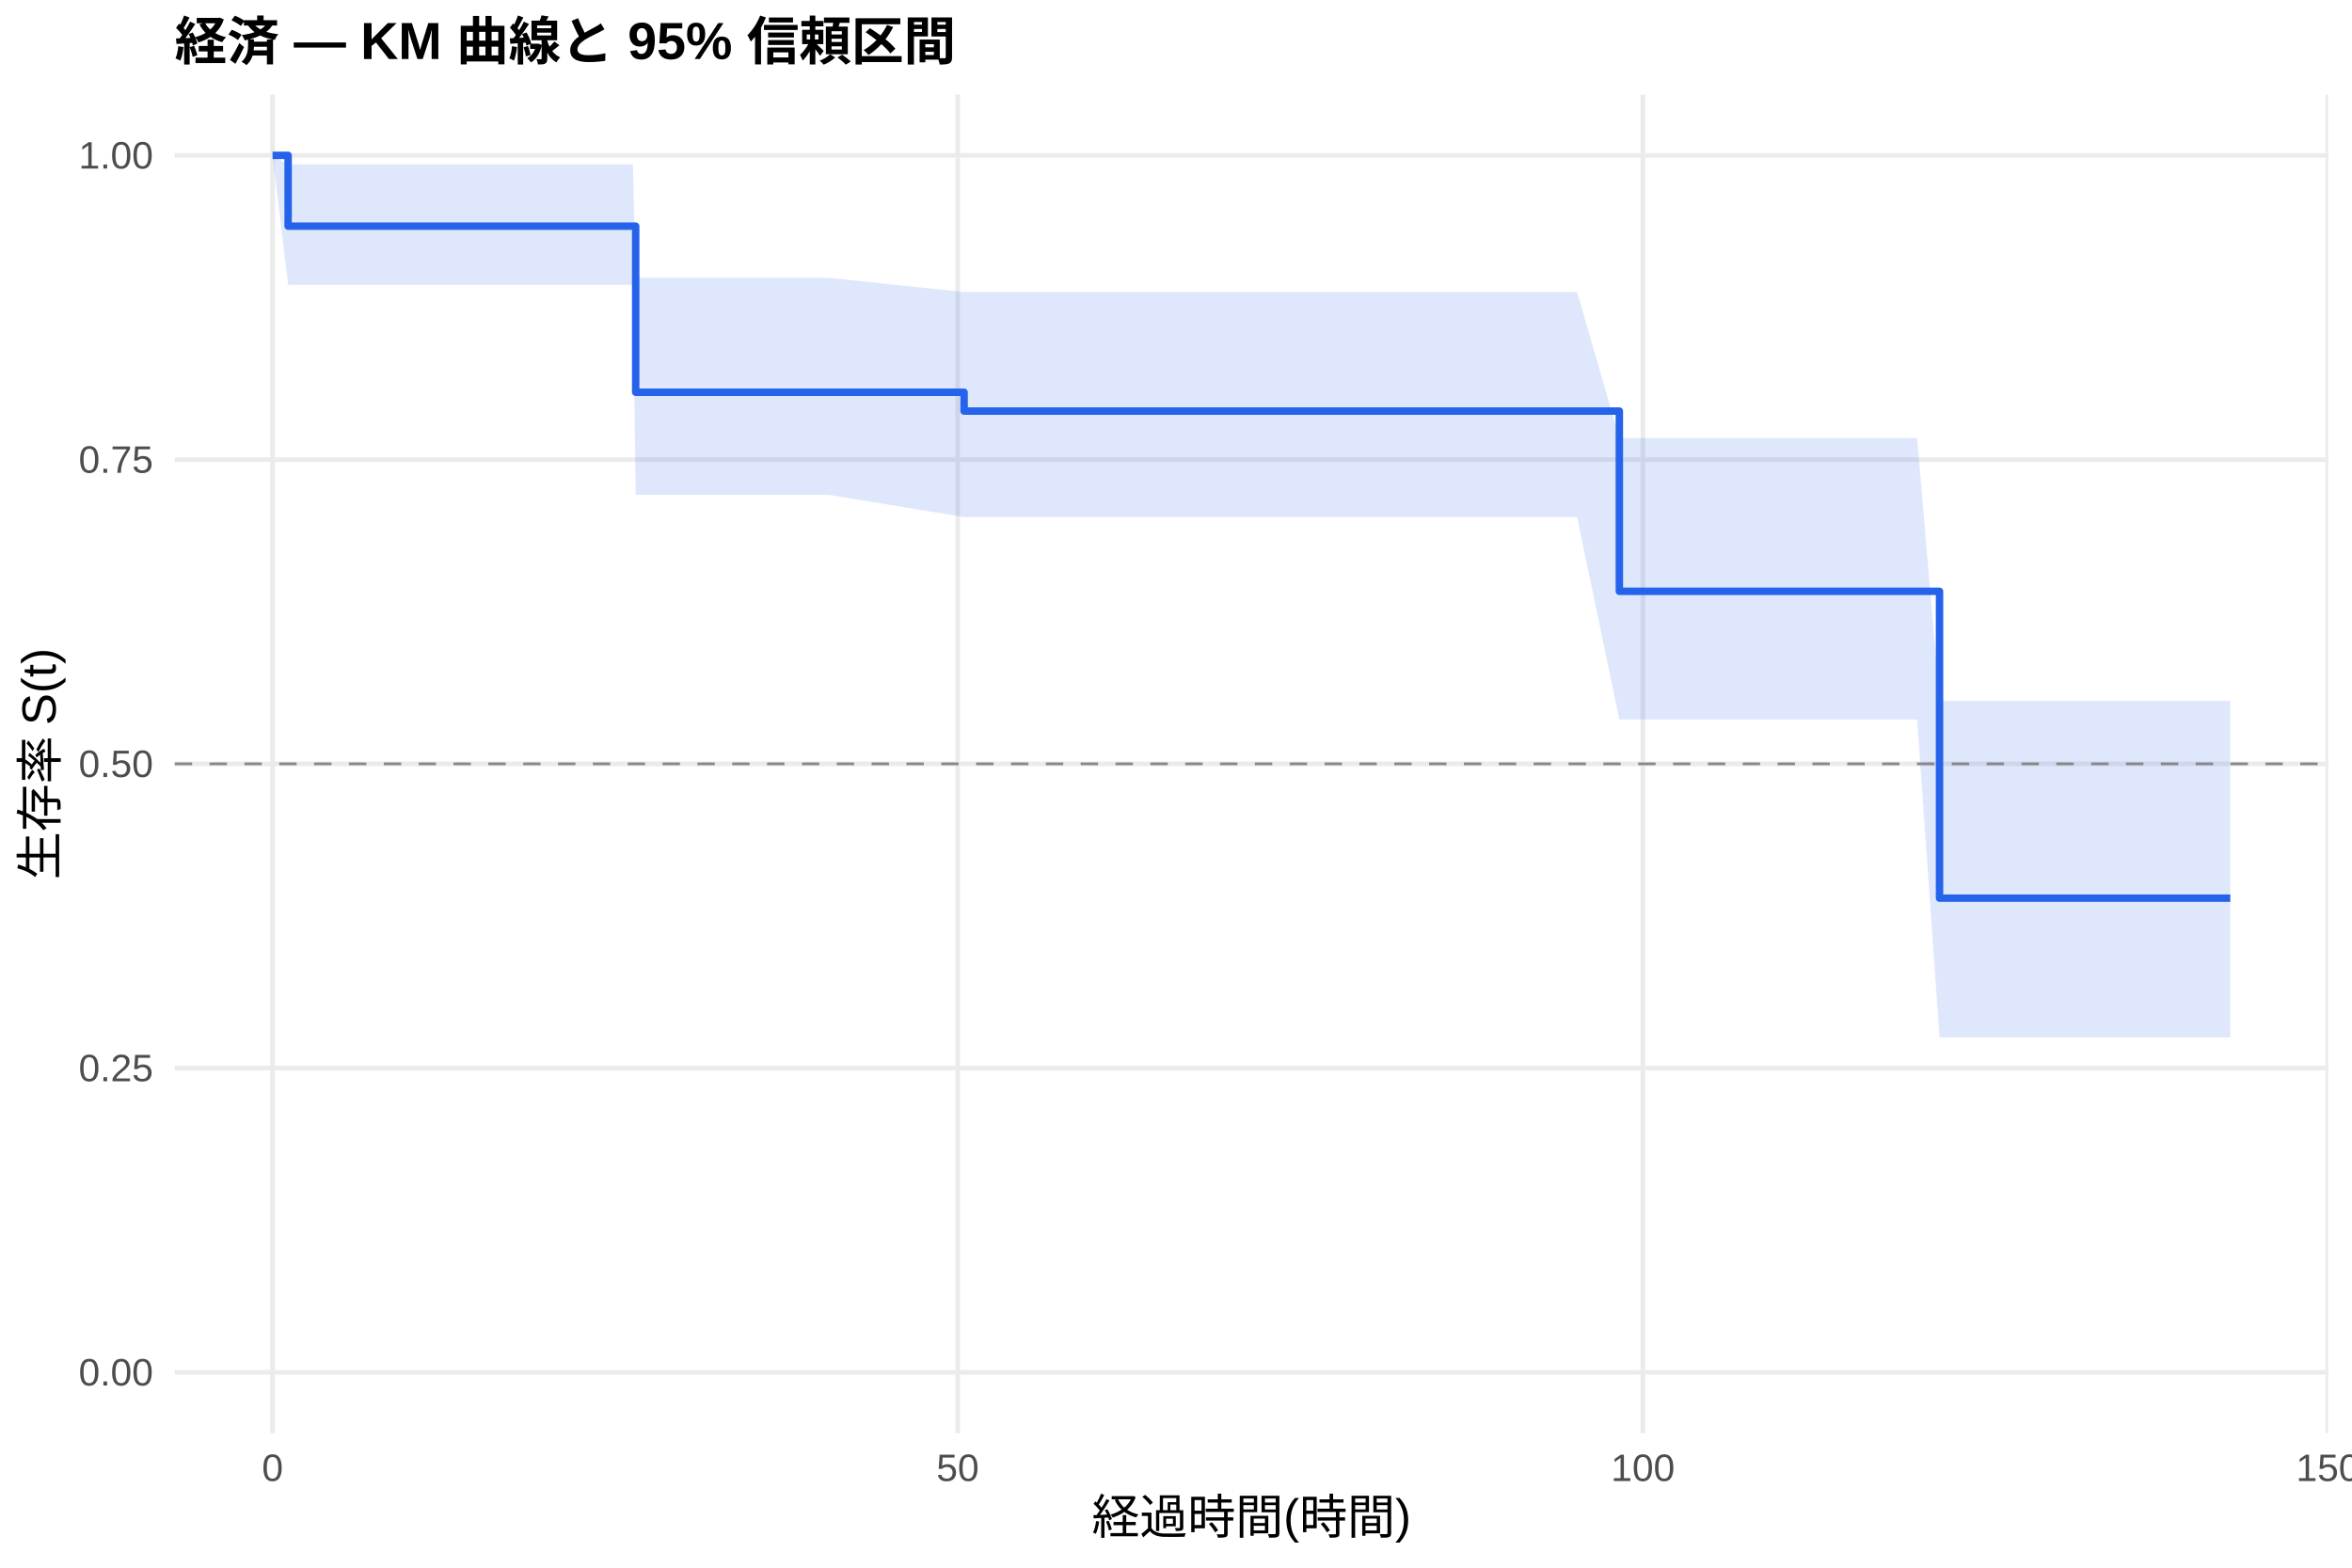
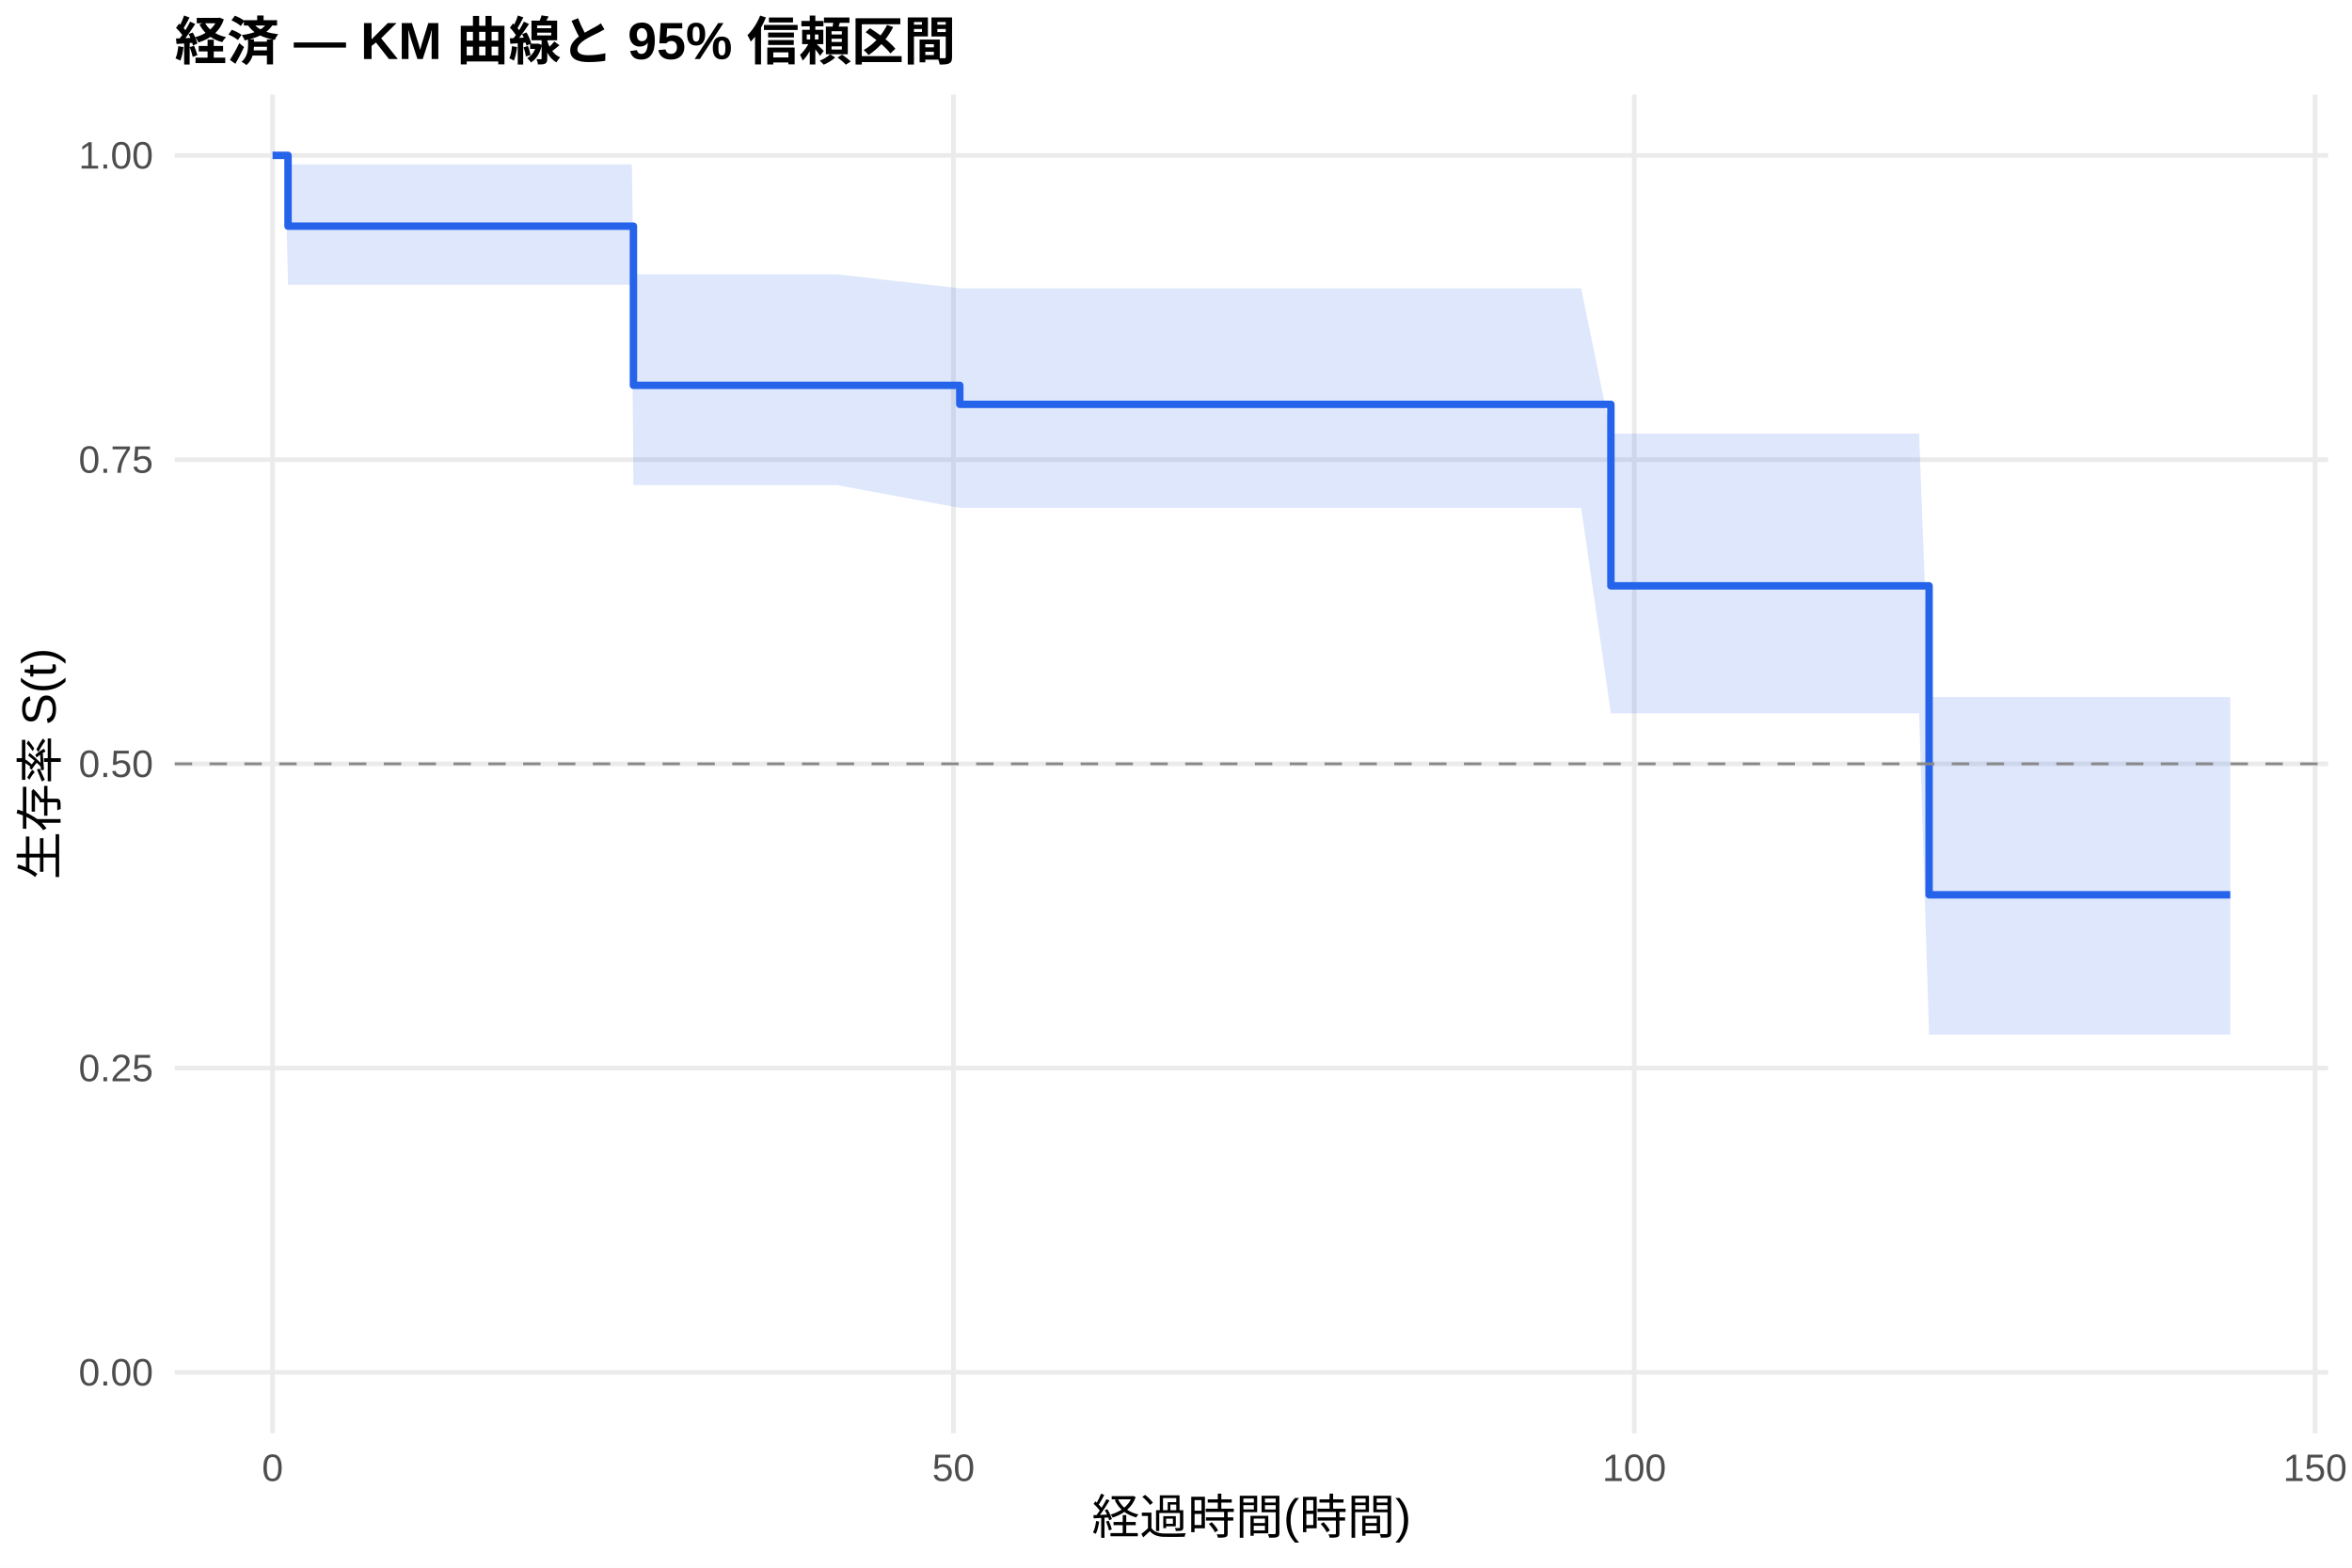
<svg xmlns="http://www.w3.org/2000/svg" width="540.00pt" height="360.00pt" viewBox="0 0 540.00 360.00">
  <g class="svglite">
    <defs>
      <style type="text/css">
    .svglite line, .svglite polyline, .svglite polygon, .svglite path, .svglite rect, .svglite circle {
      fill: none;
      stroke: #000000;
      stroke-linecap: round;
      stroke-linejoin: round;
      stroke-miterlimit: 10.00;
    }
    .svglite text {
      white-space: pre;
    }
    .svglite g.glyphgroup path {
      fill: inherit;
      stroke: none;
    }
  </style>
    </defs>
    <rect width="100%" height="100%" style="stroke: none; fill: #FFFFFF;" />
    <defs>
      <clipPath id="cpMC4wMHw1NDAuMDB8MC4wMHwzNjAuMDA=">
        <rect x="0.00" y="0.00" width="540.00" height="360.00" />
      </clipPath>
    </defs>
    <g clip-path="url(#cpMC4wMHw1NDAuMDB8MC4wMHwzNjAuMDA=)">
      <rect x="0" y="0.00" width="540.00" height="360.00" style="stroke-width: 1.07; stroke: none; fill: #FFFFFF;" />
    </g>
    <defs>
      <clipPath id="cpNDAuMTF8NTM0LjUyfDIxLjcxfDMyOS4xMg==">
        <rect x="40.11" y="21.71" width="494.41" height="307.41" />
      </clipPath>
    </defs>
    <g clip-path="url(#cpNDAuMTF8NTM0LjUyfDIxLjcxfDMyOS4xMg==)">
      <polyline points="40.11,315.14 534.52,315.14 " style="stroke-width: 1.07; stroke: #EBEBEB; stroke-linecap: butt;" />
      <polyline points="40.11,245.28 534.52,245.28 " style="stroke-width: 1.07; stroke: #EBEBEB; stroke-linecap: butt;" />
      <polyline points="40.11,175.41 534.52,175.41 " style="stroke-width: 1.07; stroke: #EBEBEB; stroke-linecap: butt;" />
      <polyline points="40.11,105.55 534.52,105.55 " style="stroke-width: 1.07; stroke: #EBEBEB; stroke-linecap: butt;" />
      <polyline points="40.11,35.68 534.52,35.68 " style="stroke-width: 1.07; stroke: #EBEBEB; stroke-linecap: butt;" />
      <polyline points="62.58,329.12 62.58,21.71 " style="stroke-width: 1.07; stroke: #EBEBEB; stroke-linecap: butt;" />
-       <polyline points="219.88,329.12 219.88,21.71 " style="stroke-width: 1.07; stroke: #EBEBEB; stroke-linecap: butt;" />
-       <polyline points="377.19,329.12 377.19,21.71 " style="stroke-width: 1.07; stroke: #EBEBEB; stroke-linecap: butt;" />
-       <polyline points="534.49,329.12 534.49,21.71 " style="stroke-width: 1.07; stroke: #EBEBEB; stroke-linecap: butt;" />
-       <polygon points="62.58,35.68 66.15,37.74 70.08,37.74 73.02,37.74 75.85,37.74 85.97,37.74 88.70,37.74 108.15,37.74 142.75,37.74 145.32,37.74 145.95,63.80 151.04,63.80 161.11,63.80 169.23,63.80 190.15,63.80 221.35,67.06 237.08,67.06 271.11,67.06 362.09,67.06 371.79,100.59 375.04,100.59 377.92,100.59 381.07,100.59 383.74,100.59 390.71,100.59 395.80,100.59 399.94,100.59 410.17,100.59 440.16,100.59 445.30,160.98 450.65,160.98 466.32,160.98 471.62,160.98 475.76,160.98 485.83,160.98 501.51,160.98 512.05,160.98 512.05,238.23 501.51,238.23 485.83,238.23 475.76,238.23 471.62,238.23 466.32,238.23 450.65,238.23 445.30,238.23 440.16,165.22 410.17,165.22 399.94,165.22 395.80,165.22 390.71,165.22 383.74,165.22 381.07,165.22 377.92,165.22 375.04,165.22 371.79,165.22 362.09,118.74 271.11,118.74 237.08,118.74 221.35,118.74 190.15,113.61 169.23,113.61 161.11,113.61 151.04,113.61 145.95,113.61 145.32,65.39 142.75,65.39 108.15,65.39 88.70,65.39 85.97,65.39 75.85,65.39 73.02,65.39 70.08,65.39 66.15,65.39 62.58,35.68 " style="stroke-width: 0.00; stroke: none; stroke-linecap: butt; fill: #2563EB; fill-opacity: 0.15;" />
-       <polyline points="62.58,35.68 66.15,37.74 70.08,37.74 73.02,37.74 75.85,37.74 85.97,37.74 88.70,37.74 108.15,37.74 142.75,37.74 145.32,37.74 145.95,63.80 151.04,63.80 161.11,63.80 169.23,63.80 190.15,63.80 221.35,67.06 237.08,67.06 271.11,67.06 362.09,67.06 371.79,100.59 375.04,100.59 377.92,100.59 381.07,100.59 383.74,100.59 390.71,100.59 395.80,100.59 399.94,100.59 410.17,100.59 440.16,100.59 445.30,160.98 450.65,160.98 466.32,160.98 471.62,160.98 475.76,160.98 485.83,160.98 501.51,160.98 512.05,160.98 " style="stroke-width: 1.07; stroke: none; stroke-linecap: butt;" />
-       <polyline points="512.05,238.23 501.51,238.23 485.83,238.23 475.76,238.23 471.62,238.23 466.32,238.23 450.65,238.23 445.30,238.23 440.16,165.22 410.17,165.22 399.94,165.22 395.80,165.22 390.71,165.22 383.74,165.22 381.07,165.22 377.92,165.22 375.04,165.22 371.79,165.22 362.09,118.74 271.11,118.74 237.08,118.74 221.35,118.74 190.15,113.61 169.23,113.61 161.11,113.61 151.04,113.61 145.95,113.61 145.32,65.39 142.75,65.39 108.15,65.39 88.70,65.39 85.97,65.39 75.85,65.39 73.02,65.39 70.08,65.39 66.15,65.39 62.58,35.68 " style="stroke-width: 1.07; stroke: none; stroke-linecap: butt;" />
-       <polyline points="62.58,35.68 66.15,35.68 66.15,51.93 70.08,51.93 70.08,51.93 73.02,51.93 73.02,51.93 75.85,51.93 75.85,51.93 85.97,51.93 85.97,51.93 88.70,51.93 88.70,51.93 108.15,51.93 108.15,51.93 142.75,51.93 142.75,51.93 145.32,51.93 145.32,51.93 145.95,51.93 145.95,90.08 151.04,90.08 151.04,90.08 161.11,90.08 161.11,90.08 169.23,90.08 169.23,90.08 190.15,90.08 190.15,90.08 221.35,90.08 221.35,94.40 237.08,94.40 237.08,94.40 271.11,94.40 271.11,94.40 362.09,94.40 362.09,94.40 371.79,94.40 371.79,135.79 375.04,135.79 375.04,135.79 377.92,135.79 377.92,135.79 381.07,135.79 381.07,135.79 383.74,135.79 383.74,135.79 390.71,135.79 390.71,135.79 395.80,135.79 395.80,135.79 399.94,135.79 399.94,135.79 410.17,135.79 410.17,135.79 440.16,135.79 440.16,135.79 445.30,135.79 445.30,206.25 450.65,206.25 450.65,206.25 466.32,206.25 466.32,206.25 471.62,206.25 471.62,206.25 475.76,206.25 475.76,206.25 485.83,206.25 485.83,206.25 501.51,206.25 501.51,206.25 512.05,206.25 512.05,206.25 " style="stroke-width: 1.71; stroke: #2563EB; stroke-linecap: butt;" />
+       <polyline points="218.90,329.12 218.90,21.71 " style="stroke-width: 1.07; stroke: #EBEBEB; stroke-linecap: butt;" />
+       <polyline points="375.22,329.12 375.22,21.71 " style="stroke-width: 1.07; stroke: #EBEBEB; stroke-linecap: butt;" />
+       <polyline points="531.53,329.12 531.53,21.71 " style="stroke-width: 1.07; stroke: #EBEBEB; stroke-linecap: butt;" />
+       <polygon points="62.58,35.68 65.40,35.68 66.13,37.74 72.85,37.74 75.77,37.74 78.58,37.74 88.64,37.74 91.35,37.74 110.68,37.74 145.07,37.74 145.43,62.99 147.62,62.99 153.30,62.99 163.30,62.99 171.38,62.99 192.17,62.99 220.36,66.21 238.80,66.21 272.62,66.21 363.02,66.21 369.85,99.58 375.89,99.58 378.76,99.58 381.89,99.58 384.54,99.58 391.47,99.58 396.53,99.58 400.65,99.58 410.81,99.58 440.61,99.58 442.90,160.07 451.03,160.07 466.61,160.07 471.87,160.07 475.99,160.07 485.99,160.07 501.57,160.07 512.05,160.07 512.05,237.59 501.57,237.59 485.99,237.59 475.99,237.59 471.87,237.59 466.61,237.59 451.03,237.59 442.90,237.59 440.61,163.80 410.81,163.80 400.65,163.80 396.53,163.80 391.47,163.80 384.54,163.80 381.89,163.80 378.76,163.80 375.89,163.80 369.85,163.80 363.02,116.63 272.62,116.63 238.80,116.63 220.36,116.63 192.17,111.40 171.38,111.40 163.30,111.40 153.30,111.40 147.62,111.40 145.43,111.40 145.07,65.39 110.68,65.39 91.35,65.39 88.64,65.39 78.58,65.39 75.77,65.39 72.85,65.39 66.13,65.39 65.40,35.68 62.58,35.68 " style="stroke-width: 0.00; stroke: none; stroke-linecap: butt; fill: #2563EB; fill-opacity: 0.15;" />
+       <polyline points="62.58,35.68 65.40,35.68 66.13,37.74 72.85,37.74 75.77,37.74 78.58,37.74 88.64,37.74 91.35,37.74 110.68,37.74 145.07,37.74 145.43,62.99 147.62,62.99 153.30,62.99 163.30,62.99 171.38,62.99 192.17,62.99 220.36,66.21 238.80,66.21 272.62,66.21 363.02,66.21 369.85,99.58 375.89,99.58 378.76,99.58 381.89,99.58 384.54,99.58 391.47,99.58 396.53,99.58 400.65,99.58 410.81,99.58 440.61,99.58 442.90,160.07 451.03,160.07 466.61,160.07 471.87,160.07 475.99,160.07 485.99,160.07 501.57,160.07 512.05,160.07 " style="stroke-width: 1.07; stroke: none; stroke-linecap: butt;" />
+       <polyline points="512.05,237.59 501.57,237.59 485.99,237.59 475.99,237.59 471.87,237.59 466.61,237.59 451.03,237.59 442.90,237.59 440.61,163.80 410.81,163.80 400.65,163.80 396.53,163.80 391.47,163.80 384.54,163.80 381.89,163.80 378.76,163.80 375.89,163.80 369.85,163.80 363.02,116.63 272.62,116.63 238.80,116.63 220.36,116.63 192.17,111.40 171.38,111.40 163.30,111.40 153.30,111.40 147.62,111.40 145.43,111.40 145.07,65.39 110.68,65.39 91.35,65.39 88.64,65.39 78.58,65.39 75.77,65.39 72.85,65.39 66.13,65.39 65.40,35.68 62.58,35.68 " style="stroke-width: 1.07; stroke: none; stroke-linecap: butt;" />
+       <polyline points="62.58,35.68 65.40,35.68 65.40,35.68 66.13,35.68 66.13,51.93 72.85,51.93 72.85,51.93 75.77,51.93 75.77,51.93 78.58,51.93 78.58,51.93 88.64,51.93 88.64,51.93 91.35,51.93 91.35,51.93 110.68,51.93 110.68,51.93 145.07,51.93 145.07,51.93 145.43,51.93 145.43,88.49 147.62,88.49 147.62,88.49 153.30,88.49 153.30,88.49 163.30,88.49 163.30,88.49 171.38,88.49 171.38,88.49 192.17,88.49 192.17,88.49 220.36,88.49 220.36,92.85 238.80,92.85 238.80,92.85 272.62,92.85 272.62,92.85 363.02,92.85 363.02,92.85 369.85,92.85 369.85,134.53 375.89,134.53 375.89,134.53 378.76,134.53 378.76,134.53 381.89,134.53 381.89,134.53 384.54,134.53 384.54,134.53 391.47,134.53 391.47,134.53 396.53,134.53 396.53,134.53 400.65,134.53 400.65,134.53 410.81,134.53 410.81,134.53 440.61,134.53 440.61,134.53 442.90,134.53 442.90,205.48 451.03,205.48 451.03,205.48 466.61,205.48 466.61,205.48 471.87,205.48 471.87,205.48 475.99,205.48 475.99,205.48 485.99,205.48 485.99,205.48 501.57,205.48 501.57,205.48 512.05,205.48 512.05,205.48 " style="stroke-width: 1.71; stroke: #2563EB; stroke-linecap: butt;" />
      <line x1="40.11" y1="175.41" x2="534.52" y2="175.41" style="stroke-width: 0.64; stroke: #888888; stroke-dasharray: 4.00,4.00; stroke-linecap: butt;" />
    </g>
    <g clip-path="url(#cpMC4wMHw1NDAuMDB8MC4wMHwzNjAuMDA=)">
      <text x="35.18" y="318.17" text-anchor="end" style="font-size: 8.80px;fill: #4D4D4D; font-family: &quot;Liberation Sans&quot;;" textLength="17.11px" lengthAdjust="spacingAndGlyphs">0.00</text>
      <text x="35.18" y="248.30" text-anchor="end" style="font-size: 8.80px;fill: #4D4D4D; font-family: &quot;Liberation Sans&quot;;" textLength="17.11px" lengthAdjust="spacingAndGlyphs">0.25</text>
      <text x="35.18" y="178.44" text-anchor="end" style="font-size: 8.80px;fill: #4D4D4D; font-family: &quot;Liberation Sans&quot;;" textLength="17.11px" lengthAdjust="spacingAndGlyphs">0.50</text>
      <text x="35.18" y="108.57" text-anchor="end" style="font-size: 8.80px;fill: #4D4D4D; font-family: &quot;Liberation Sans&quot;;" textLength="17.11px" lengthAdjust="spacingAndGlyphs">0.75</text>
      <text x="35.18" y="38.71" text-anchor="end" style="font-size: 8.80px;fill: #4D4D4D; font-family: &quot;Liberation Sans&quot;;" textLength="17.11px" lengthAdjust="spacingAndGlyphs">1.00</text>
      <text x="62.58" y="340.10" text-anchor="middle" style="font-size: 8.80px;fill: #4D4D4D; font-family: &quot;Liberation Sans&quot;;" textLength="4.89px" lengthAdjust="spacingAndGlyphs">0</text>
-       <text x="219.88" y="340.10" text-anchor="middle" style="font-size: 8.80px;fill: #4D4D4D; font-family: &quot;Liberation Sans&quot;;" textLength="9.78px" lengthAdjust="spacingAndGlyphs">50</text>
-       <text x="377.19" y="340.10" text-anchor="middle" style="font-size: 8.80px;fill: #4D4D4D; font-family: &quot;Liberation Sans&quot;;" textLength="14.67px" lengthAdjust="spacingAndGlyphs">100</text>
-       <text x="534.49" y="340.10" text-anchor="middle" style="font-size: 8.80px;fill: #4D4D4D; font-family: &quot;Liberation Sans&quot;;" textLength="14.67px" lengthAdjust="spacingAndGlyphs">150</text>
+       <text x="218.90" y="340.10" text-anchor="middle" style="font-size: 8.80px;fill: #4D4D4D; font-family: &quot;Liberation Sans&quot;;" textLength="9.78px" lengthAdjust="spacingAndGlyphs">50</text>
+       <text x="375.22" y="340.10" text-anchor="middle" style="font-size: 8.80px;fill: #4D4D4D; font-family: &quot;Liberation Sans&quot;;" textLength="14.67px" lengthAdjust="spacingAndGlyphs">100</text>
+       <text x="531.53" y="340.10" text-anchor="middle" style="font-size: 8.80px;fill: #4D4D4D; font-family: &quot;Liberation Sans&quot;;" textLength="14.67px" lengthAdjust="spacingAndGlyphs">150</text>
      <text x="287.32" y="352.24" text-anchor="middle" style="font-size: 11.00px; font-family: &quot;Liberation Sans&quot;;" textLength="73.31px" lengthAdjust="spacingAndGlyphs">経過時間(時間)</text>
      <text transform="translate(13.05,175.41) rotate(-90)" text-anchor="middle" style="font-size: 11.00px; font-family: &quot;Liberation Sans&quot;;" textLength="53.78px" lengthAdjust="spacingAndGlyphs">生存率 S(t)</text>
      <text x="40.11" y="13.74" style="font-size: 12.00px; font-weight: bold; font-family: &quot;Liberation Sans&quot;;" textLength="179.33px" lengthAdjust="spacingAndGlyphs">経済 — KM 曲線と 95% 信頼区間</text>
    </g>
  </g>
</svg>
